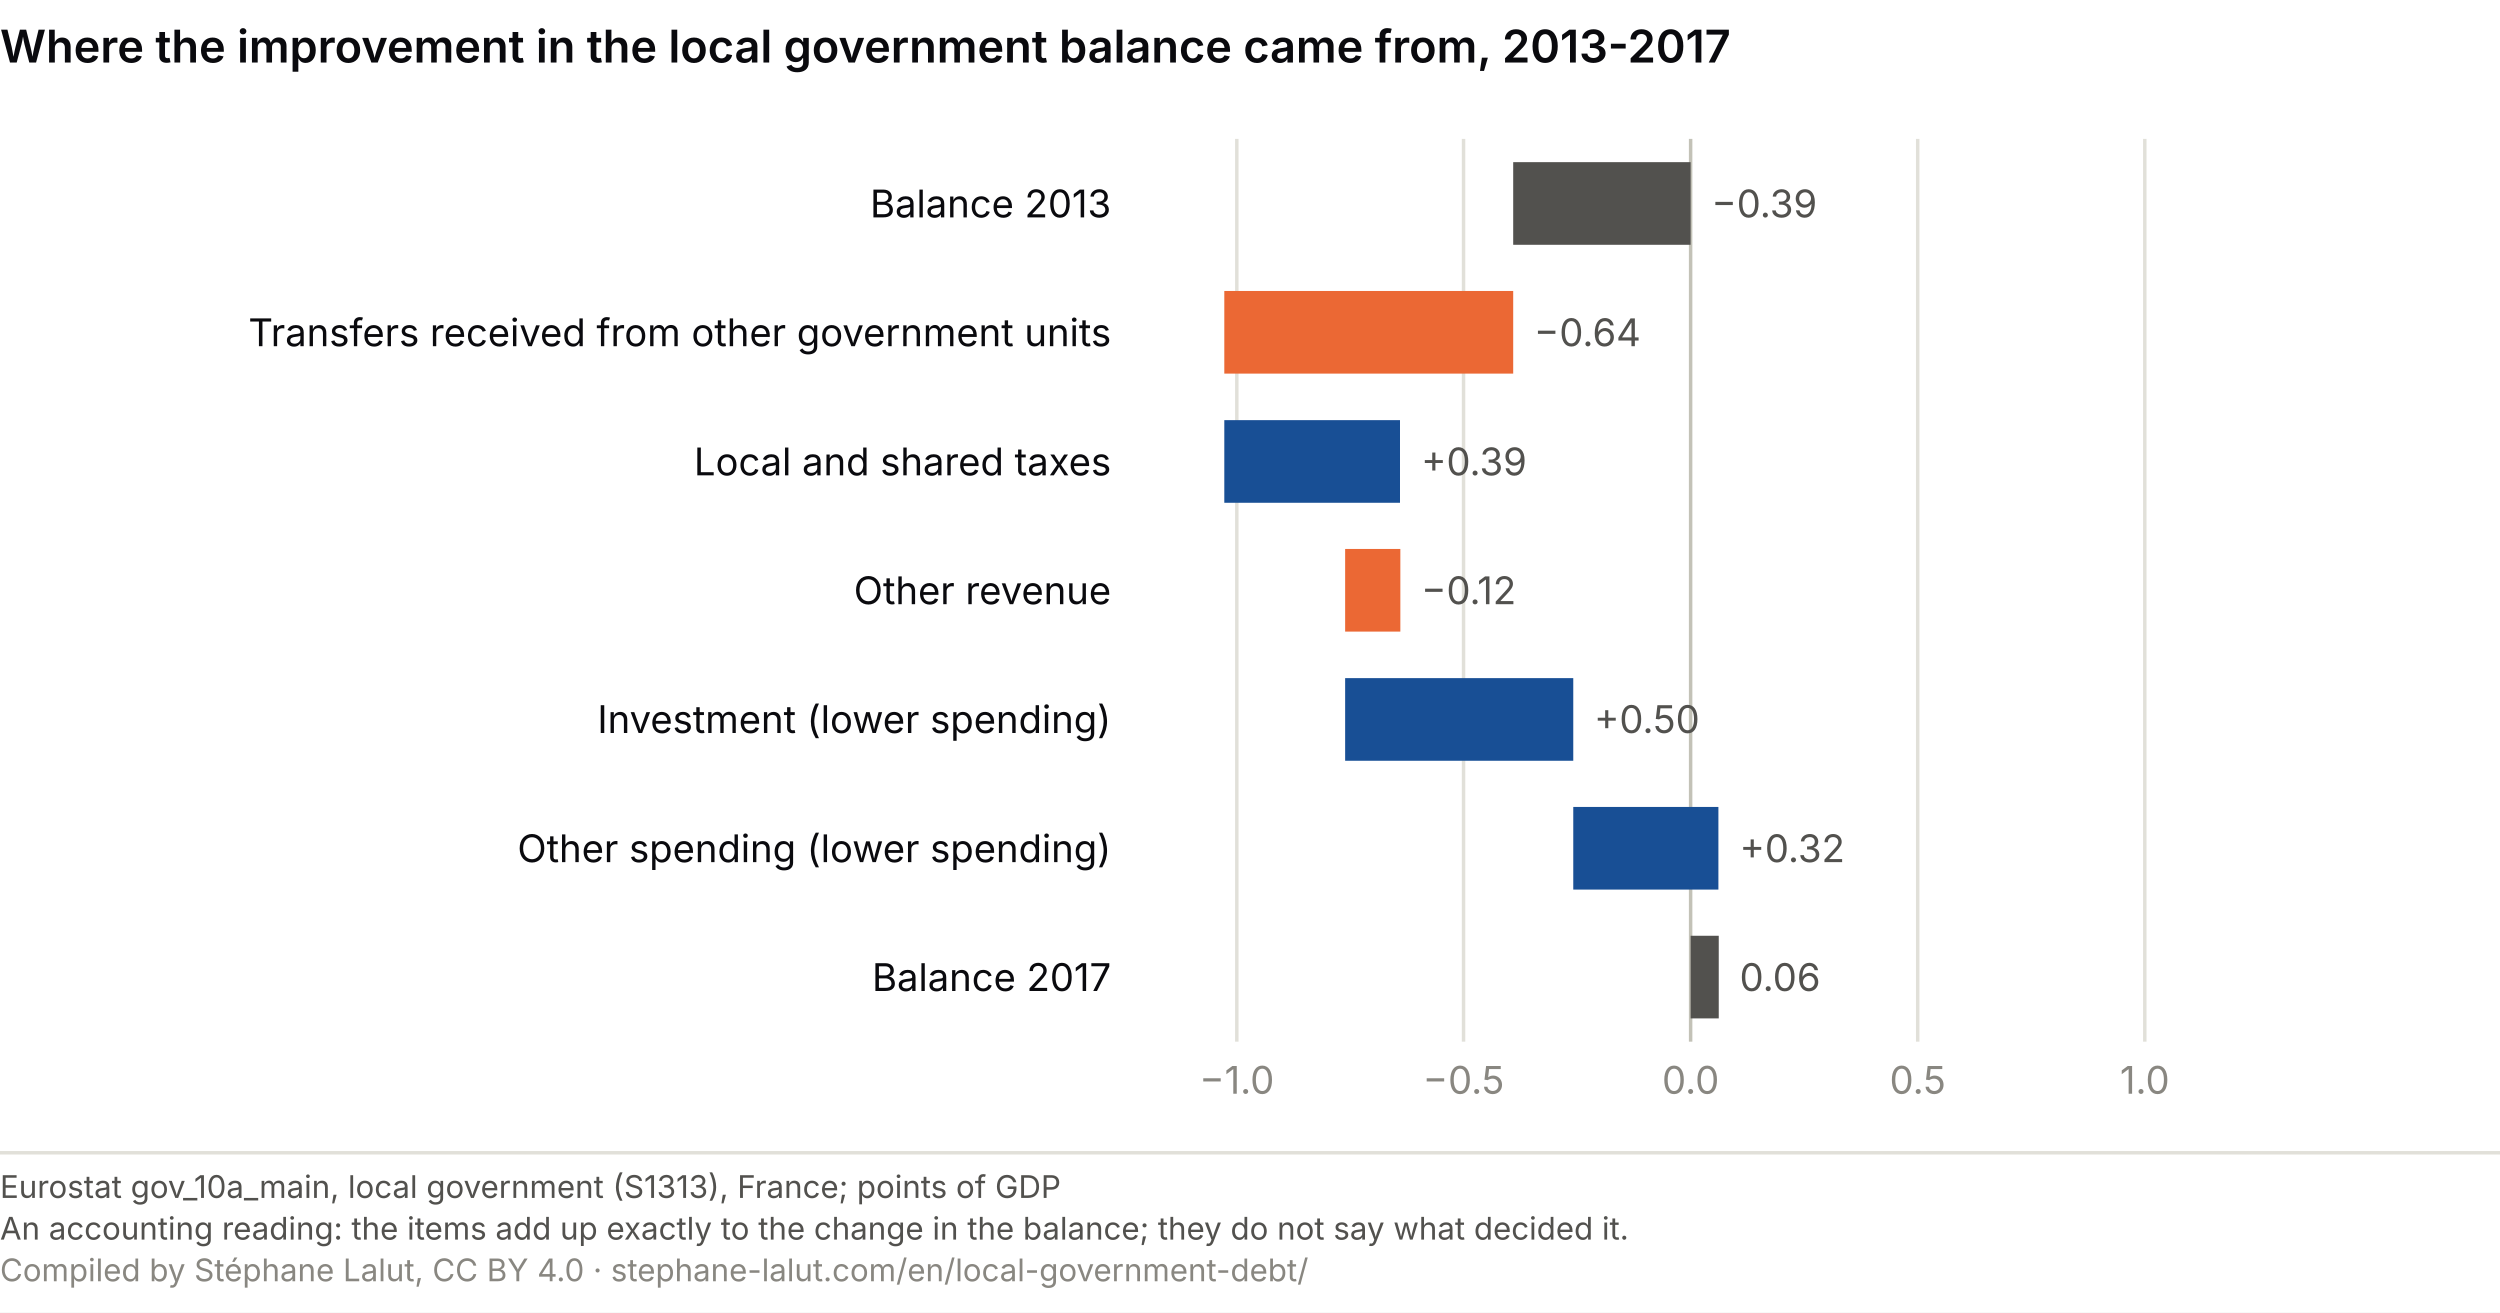
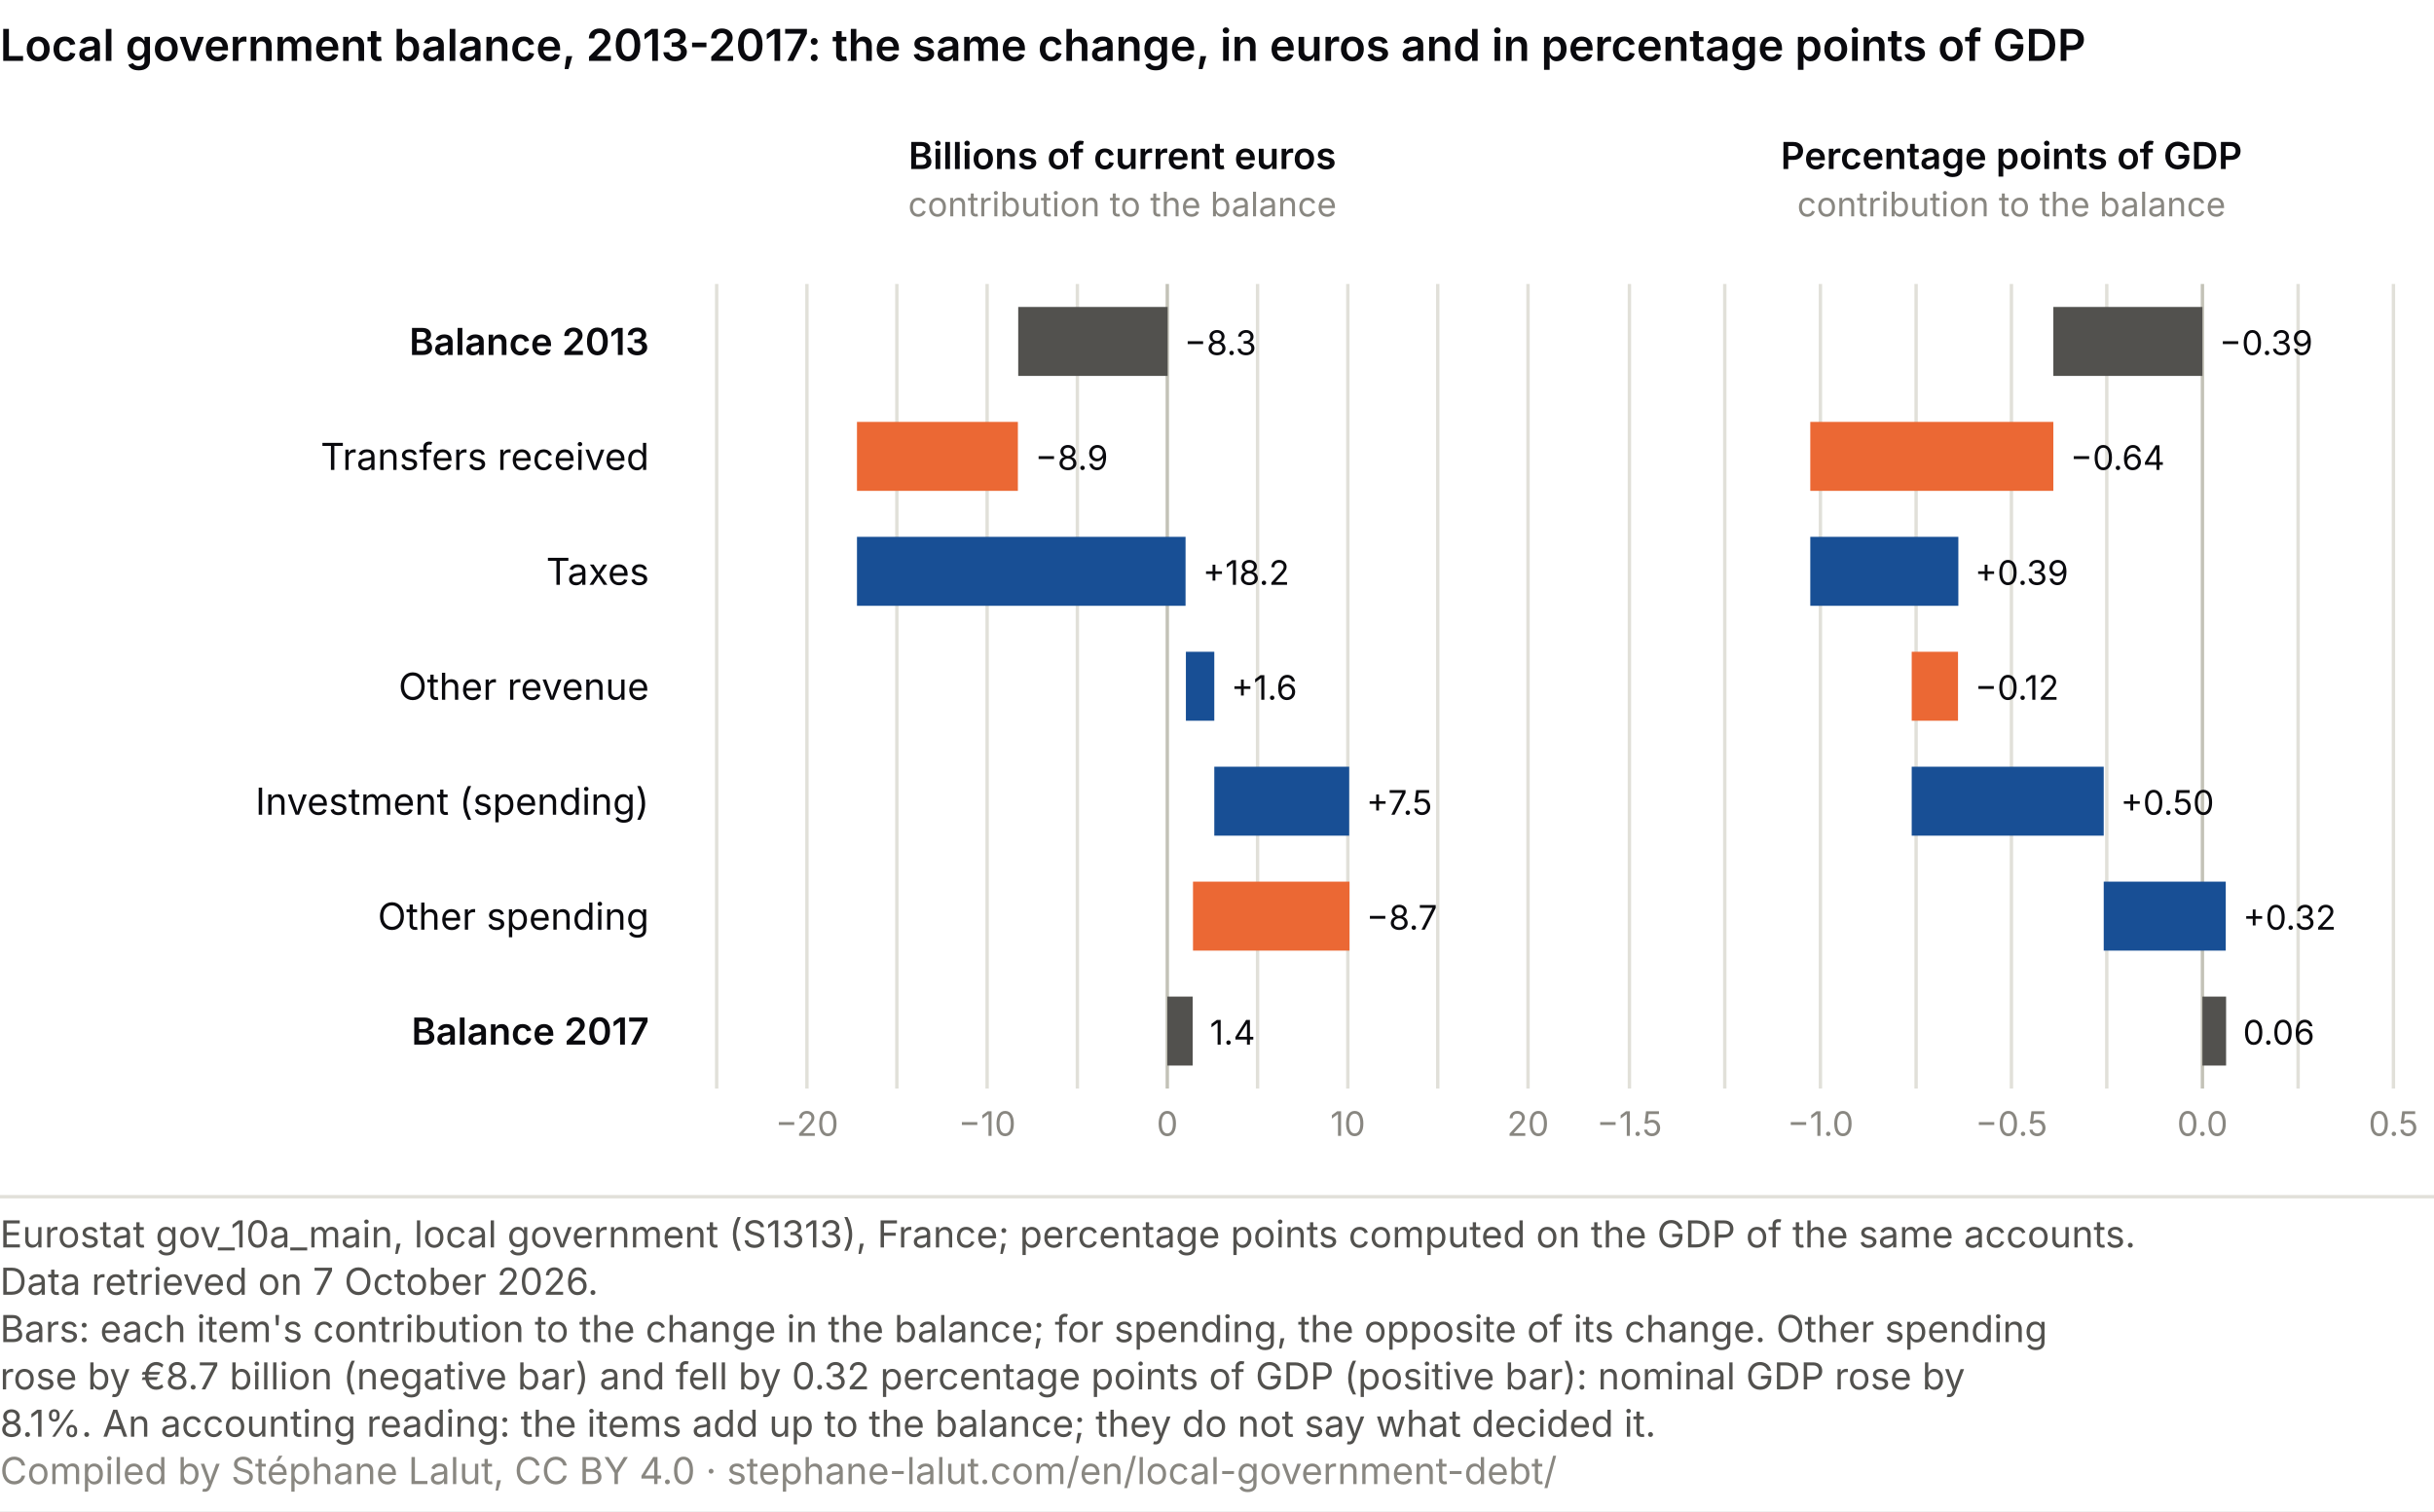
- <svg xmlns="http://www.w3.org/2000/svg" viewBox="0 0 720 378" role="img" font-variant-numeric="tabular-nums" aria-labelledby="cc-t cc-d" font-family="system-ui, -apple-system, Segoe UI, sans-serif">
-   <rect width="720" height="378" fill="#ffffff" />
-   <text x="0" y="18" font-size="13" font-weight="600" fill="#0A0A0E">Where the improvement in the local government balance came from, 2013-2017</text>
-   <line x1="356.2" y1="40" x2="356.2" y2="300" stroke="#e1e0d9" />
-   <text x="356.2" y="315.0" font-size="11" fill="#898781" text-anchor="middle">−1.0</text>
-   <line x1="421.5" y1="40" x2="421.5" y2="300" stroke="#e1e0d9" />
-   <text x="421.5" y="315.0" font-size="11" fill="#898781" text-anchor="middle">−0.5</text>
-   <line x1="486.9" y1="40" x2="486.9" y2="300" stroke="#c3c2b7" />
-   <text x="486.9" y="315.0" font-size="11" fill="#898781" text-anchor="middle">0.0</text>
-   <line x1="552.3" y1="40" x2="552.3" y2="300" stroke="#e1e0d9" />
-   <text x="552.3" y="315.0" font-size="11" fill="#898781" text-anchor="middle">0.5</text>
-   <line x1="617.7" y1="40" x2="617.7" y2="300" stroke="#e1e0d9" />
-   <text x="617.7" y="315.0" font-size="11" fill="#898781" text-anchor="middle">1.0</text>
-   <rect x="435.8" y="46.7" width="51.1" height="23.8" fill="#52514e" />
-   <text x="320.0" y="62.6" font-size="11" fill="#0A0A0E" text-anchor="end">Balance 2013</text>
-   <text x="492.9" y="62.6" font-size="11" fill="#52514e" text-anchor="start">−0.39</text>
-   <rect x="352.6" y="83.8" width="83.2" height="23.8" fill="#eb6834" />
-   <text x="320.0" y="99.7" font-size="11" fill="#0A0A0E" text-anchor="end">Transfers received from other government units</text>
-   <text x="441.8" y="99.7" font-size="11" fill="#52514e" text-anchor="start">−0.64</text>
-   <rect x="352.6" y="121.0" width="50.6" height="23.8" fill="#184f95" />
-   <text x="320.0" y="136.9" font-size="11" fill="#0A0A0E" text-anchor="end">Local and shared taxes</text>
-   <text x="409.3" y="136.9" font-size="11" fill="#52514e" text-anchor="start">+0.39</text>
-   <rect x="387.4" y="158.1" width="15.9" height="23.8" fill="#eb6834" />
-   <text x="320.0" y="174.0" font-size="11" fill="#0A0A0E" text-anchor="end">Other revenue</text>
-   <text x="409.3" y="174.0" font-size="11" fill="#52514e" text-anchor="start">−0.12</text>
-   <rect x="387.4" y="195.3" width="65.7" height="23.8" fill="#184f95" />
-   <text x="320.0" y="211.1" font-size="11" fill="#0A0A0E" text-anchor="end">Investment (lower spending)</text>
-   <text x="459.1" y="211.1" font-size="11" fill="#52514e" text-anchor="start">+0.50</text>
-   <rect x="453.1" y="232.4" width="41.8" height="23.8" fill="#184f95" />
-   <text x="320.0" y="248.3" font-size="11" fill="#0A0A0E" text-anchor="end">Other spending (lower spending)</text>
-   <text x="501.0" y="248.3" font-size="11" fill="#52514e" text-anchor="start">+0.32</text>
-   <rect x="486.9" y="269.5" width="8.1" height="23.8" fill="#52514e" />
-   <text x="320.0" y="285.4" font-size="11" fill="#0A0A0E" text-anchor="end">Balance 2017</text>
-   <text x="501.0" y="285.4" font-size="11" fill="#52514e" text-anchor="start">0.06</text>
-   <line x1="0" y1="332.0" x2="720" y2="332.0" stroke="#e1e0d9" />
-   <text x="0" y="345.0" font-size="9" fill="#52514e">Eurostat gov_10a_main, local government (S1313), France; points of GDP</text>
-   <text x="0" y="357.0" font-size="9" fill="#52514e">An accounting reading: the items add up exactly to the change in the balance; they do not say what decided it.</text>
-   <text x="0" y="369.0" font-size="9" fill="#898781">Compiled by Stéphane Lalut, CC BY 4.0 · stephane-lalut.com/en/local-government-debt/</text>
+ <svg xmlns="http://www.w3.org/2000/svg" viewBox="0 0 720 447" role="img" font-variant-numeric="tabular-nums" aria-labelledby="cc-t cc-d" font-family="system-ui, -apple-system, Segoe UI, sans-serif">
+   <rect width="720" height="447" fill="#ffffff" />
+   <text x="0" y="18" font-size="13" font-weight="600" fill="#0A0A0E">Local government balance, 2013-2017: the same change, in euros and in percentage points of GDP</text>
+   <text x="192.0" y="105.0" font-size="11" fill="#0A0A0E" text-anchor="end" font-weight="600">Balance 2013</text>
+   <text x="192.0" y="139.0" font-size="11" fill="#0A0A0E" text-anchor="end">Transfers received</text>
+   <text x="192.0" y="173.0" font-size="11" fill="#0A0A0E" text-anchor="end">Taxes</text>
+   <text x="192.0" y="207.0" font-size="11" fill="#0A0A0E" text-anchor="end">Other revenue</text>
+   <text x="192.0" y="241.0" font-size="11" fill="#0A0A0E" text-anchor="end">Investment (spending)</text>
+   <text x="192.0" y="275.0" font-size="11" fill="#0A0A0E" text-anchor="end">Other spending</text>
+   <text x="192.0" y="309.0" font-size="11" fill="#0A0A0E" text-anchor="end" font-weight="600">Balance 2017</text>
+   <text x="332.0" y="50.0" font-size="11" fill="#0A0A0E" text-anchor="middle" font-weight="600">Billions of current euros</text>
+   <text x="332.0" y="64.0" font-size="10" fill="#898781" text-anchor="middle">contribution to the balance</text>
+   <line x1="212.0" y1="84" x2="212.0" y2="322" stroke="#e1e0d9" />
+   <line x1="238.7" y1="84" x2="238.7" y2="322" stroke="#e1e0d9" />
+   <text x="238.7" y="336.0" font-size="10" fill="#898781" text-anchor="middle">−20</text>
+   <line x1="265.3" y1="84" x2="265.3" y2="322" stroke="#e1e0d9" />
+   <line x1="292.0" y1="84" x2="292.0" y2="322" stroke="#e1e0d9" />
+   <text x="292.0" y="336.0" font-size="10" fill="#898781" text-anchor="middle">−10</text>
+   <line x1="318.7" y1="84" x2="318.7" y2="322" stroke="#e1e0d9" />
+   <line x1="345.3" y1="84" x2="345.3" y2="322" stroke="#c3c2b7" />
+   <text x="345.3" y="336.0" font-size="10" fill="#898781" text-anchor="middle">0</text>
+   <line x1="372.0" y1="84" x2="372.0" y2="322" stroke="#e1e0d9" />
+   <line x1="398.7" y1="84" x2="398.7" y2="322" stroke="#e1e0d9" />
+   <text x="398.7" y="336.0" font-size="10" fill="#898781" text-anchor="middle">10</text>
+   <line x1="425.3" y1="84" x2="425.3" y2="322" stroke="#e1e0d9" />
+   <line x1="452.0" y1="84" x2="452.0" y2="322" stroke="#e1e0d9" />
+   <text x="452.0" y="336.0" font-size="10" fill="#898781" text-anchor="middle">20</text>
+   <rect x="301.2" y="90.8" width="44.2" height="20.4" fill="#52514e" />
+   <text x="350.3" y="105.0" font-size="10" fill="#0A0A0E" text-anchor="start">−8.3</text>
+   <rect x="253.5" y="124.8" width="47.6" height="20.4" fill="#eb6834" />
+   <text x="306.2" y="139.0" font-size="10" fill="#0A0A0E" text-anchor="start">−8.9</text>
+   <rect x="253.5" y="158.8" width="97.2" height="20.4" fill="#184f95" />
+   <text x="355.8" y="173.0" font-size="10" fill="#0A0A0E" text-anchor="start">+18.2</text>
+   <rect x="350.8" y="192.8" width="8.4" height="20.4" fill="#184f95" />
+   <text x="364.2" y="207.0" font-size="10" fill="#0A0A0E" text-anchor="start">+1.6</text>
+   <rect x="359.2" y="226.8" width="39.9" height="20.4" fill="#184f95" />
+   <text x="404.2" y="241.0" font-size="10" fill="#0A0A0E" text-anchor="start">+7.5</text>
+   <rect x="352.9" y="260.8" width="46.3" height="20.4" fill="#eb6834" />
+   <text x="404.2" y="275.0" font-size="10" fill="#0A0A0E" text-anchor="start">−8.7</text>
+   <rect x="345.3" y="294.8" width="7.5" height="20.4" fill="#52514e" />
+   <text x="357.9" y="309.0" font-size="10" fill="#0A0A0E" text-anchor="start">1.4</text>
+   <text x="595.0" y="50.0" font-size="11" fill="#0A0A0E" text-anchor="middle" font-weight="600">Percentage points of GDP</text>
+   <text x="595.0" y="64.0" font-size="10" fill="#898781" text-anchor="middle">contribution to the balance</text>
+   <line x1="482.0" y1="84" x2="482.0" y2="322" stroke="#e1e0d9" />
+   <text x="482.0" y="336.0" font-size="10" fill="#898781" text-anchor="middle">−1.5</text>
+   <line x1="510.2" y1="84" x2="510.2" y2="322" stroke="#e1e0d9" />
+   <line x1="538.5" y1="84" x2="538.5" y2="322" stroke="#e1e0d9" />
+   <text x="538.5" y="336.0" font-size="10" fill="#898781" text-anchor="middle">−1.0</text>
+   <line x1="566.8" y1="84" x2="566.8" y2="322" stroke="#e1e0d9" />
+   <line x1="595.0" y1="84" x2="595.0" y2="322" stroke="#e1e0d9" />
+   <text x="595.0" y="336.0" font-size="10" fill="#898781" text-anchor="middle">−0.5</text>
+   <line x1="623.2" y1="84" x2="623.2" y2="322" stroke="#e1e0d9" />
+   <line x1="651.5" y1="84" x2="651.5" y2="322" stroke="#c3c2b7" />
+   <text x="651.5" y="336.0" font-size="10" fill="#898781" text-anchor="middle">0.0</text>
+   <line x1="679.8" y1="84" x2="679.8" y2="322" stroke="#e1e0d9" />
+   <line x1="708.0" y1="84" x2="708.0" y2="322" stroke="#e1e0d9" />
+   <text x="708.0" y="336.0" font-size="10" fill="#898781" text-anchor="middle">0.5</text>
+   <rect x="607.4" y="90.8" width="44.1" height="20.4" fill="#52514e" />
+   <text x="656.5" y="105.0" font-size="10" fill="#0A0A0E" text-anchor="start">−0.39</text>
+   <rect x="535.5" y="124.8" width="71.9" height="20.4" fill="#eb6834" />
+   <text x="612.4" y="139.0" font-size="10" fill="#0A0A0E" text-anchor="start">−0.64</text>
+   <rect x="535.5" y="158.8" width="43.8" height="20.4" fill="#184f95" />
+   <text x="584.2" y="173.0" font-size="10" fill="#0A0A0E" text-anchor="start">+0.39</text>
+   <rect x="565.5" y="192.8" width="13.7" height="20.4" fill="#eb6834" />
+   <text x="584.2" y="207.0" font-size="10" fill="#0A0A0E" text-anchor="start">−0.12</text>
+   <rect x="565.5" y="226.8" width="56.8" height="20.4" fill="#184f95" />
+   <text x="627.3" y="241.0" font-size="10" fill="#0A0A0E" text-anchor="start">+0.50</text>
+   <rect x="622.3" y="260.8" width="36.1" height="20.4" fill="#184f95" />
+   <text x="663.5" y="275.0" font-size="10" fill="#0A0A0E" text-anchor="start">+0.32</text>
+   <rect x="651.5" y="294.8" width="7.0" height="20.4" fill="#52514e" />
+   <text x="663.5" y="309.0" font-size="10" fill="#0A0A0E" text-anchor="start">0.06</text>
+   <line x1="0" y1="354.0" x2="720" y2="354.0" stroke="#e1e0d9" />
+   <text class="pied-source" x="0" y="369.0" font-size="11" fill="#52514e">Eurostat gov_10a_main, local government (S1313), France; percentage points computed on the GDP of the same accounts.</text>
+   <text class="pied-source" x="0" y="383.0" font-size="11" fill="#52514e">Data retrieved on 7 October 2026.</text>
+   <text class="pied-note" x="0" y="397.0" font-size="11" fill="#52514e">Bars: each item's contribution to the change in the balance; for spending, the opposite of its change. Other spending</text>
+   <text class="pied-note" x="0" y="411.0" font-size="11" fill="#52514e">rose by €8.7 billion (negative bar) and fell by 0.32 percentage points of GDP (positive bar): nominal GDP rose by</text>
+   <text class="pied-note" x="0" y="425.0" font-size="11" fill="#52514e">8.1%. An accounting reading: the items add up to the balance; they do not say what decided it.</text>
+   <text class="pied-licence" x="0" y="439.0" font-size="11" fill="#898781">Compiled by Stéphane Lalut, CC BY 4.0 · stephane-lalut.com/en/local-government-debt/</text>
</svg>
